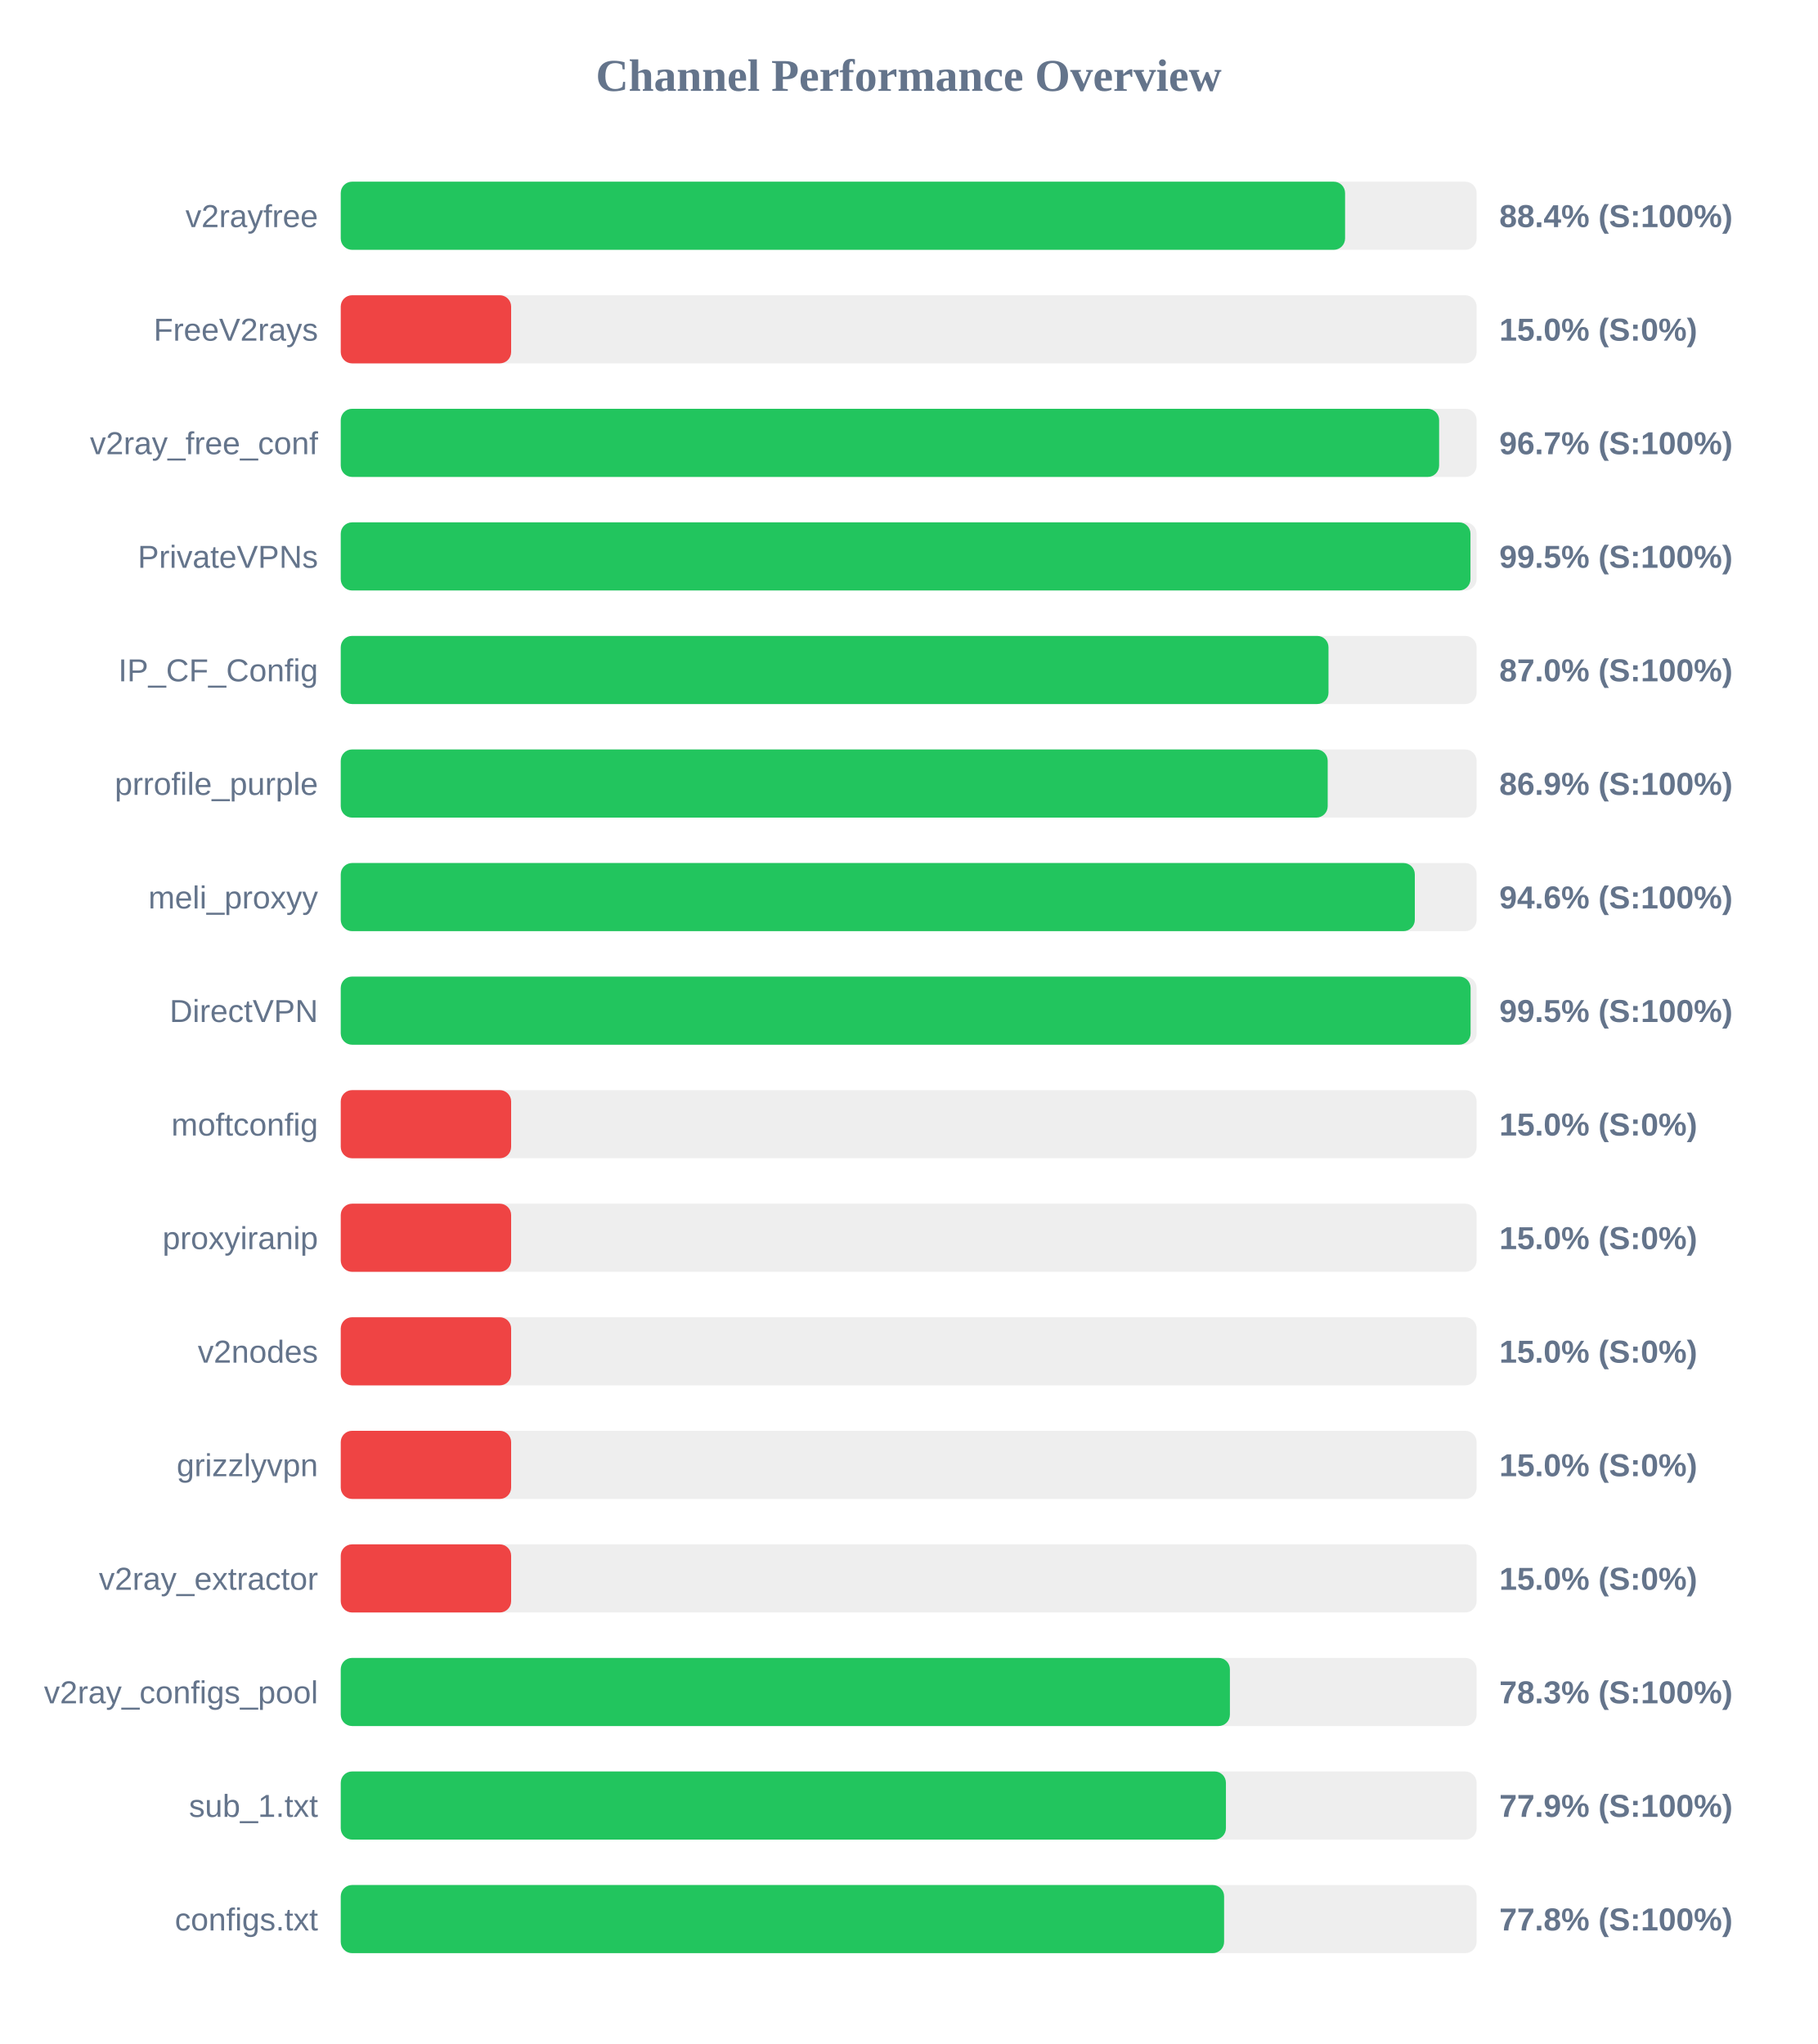
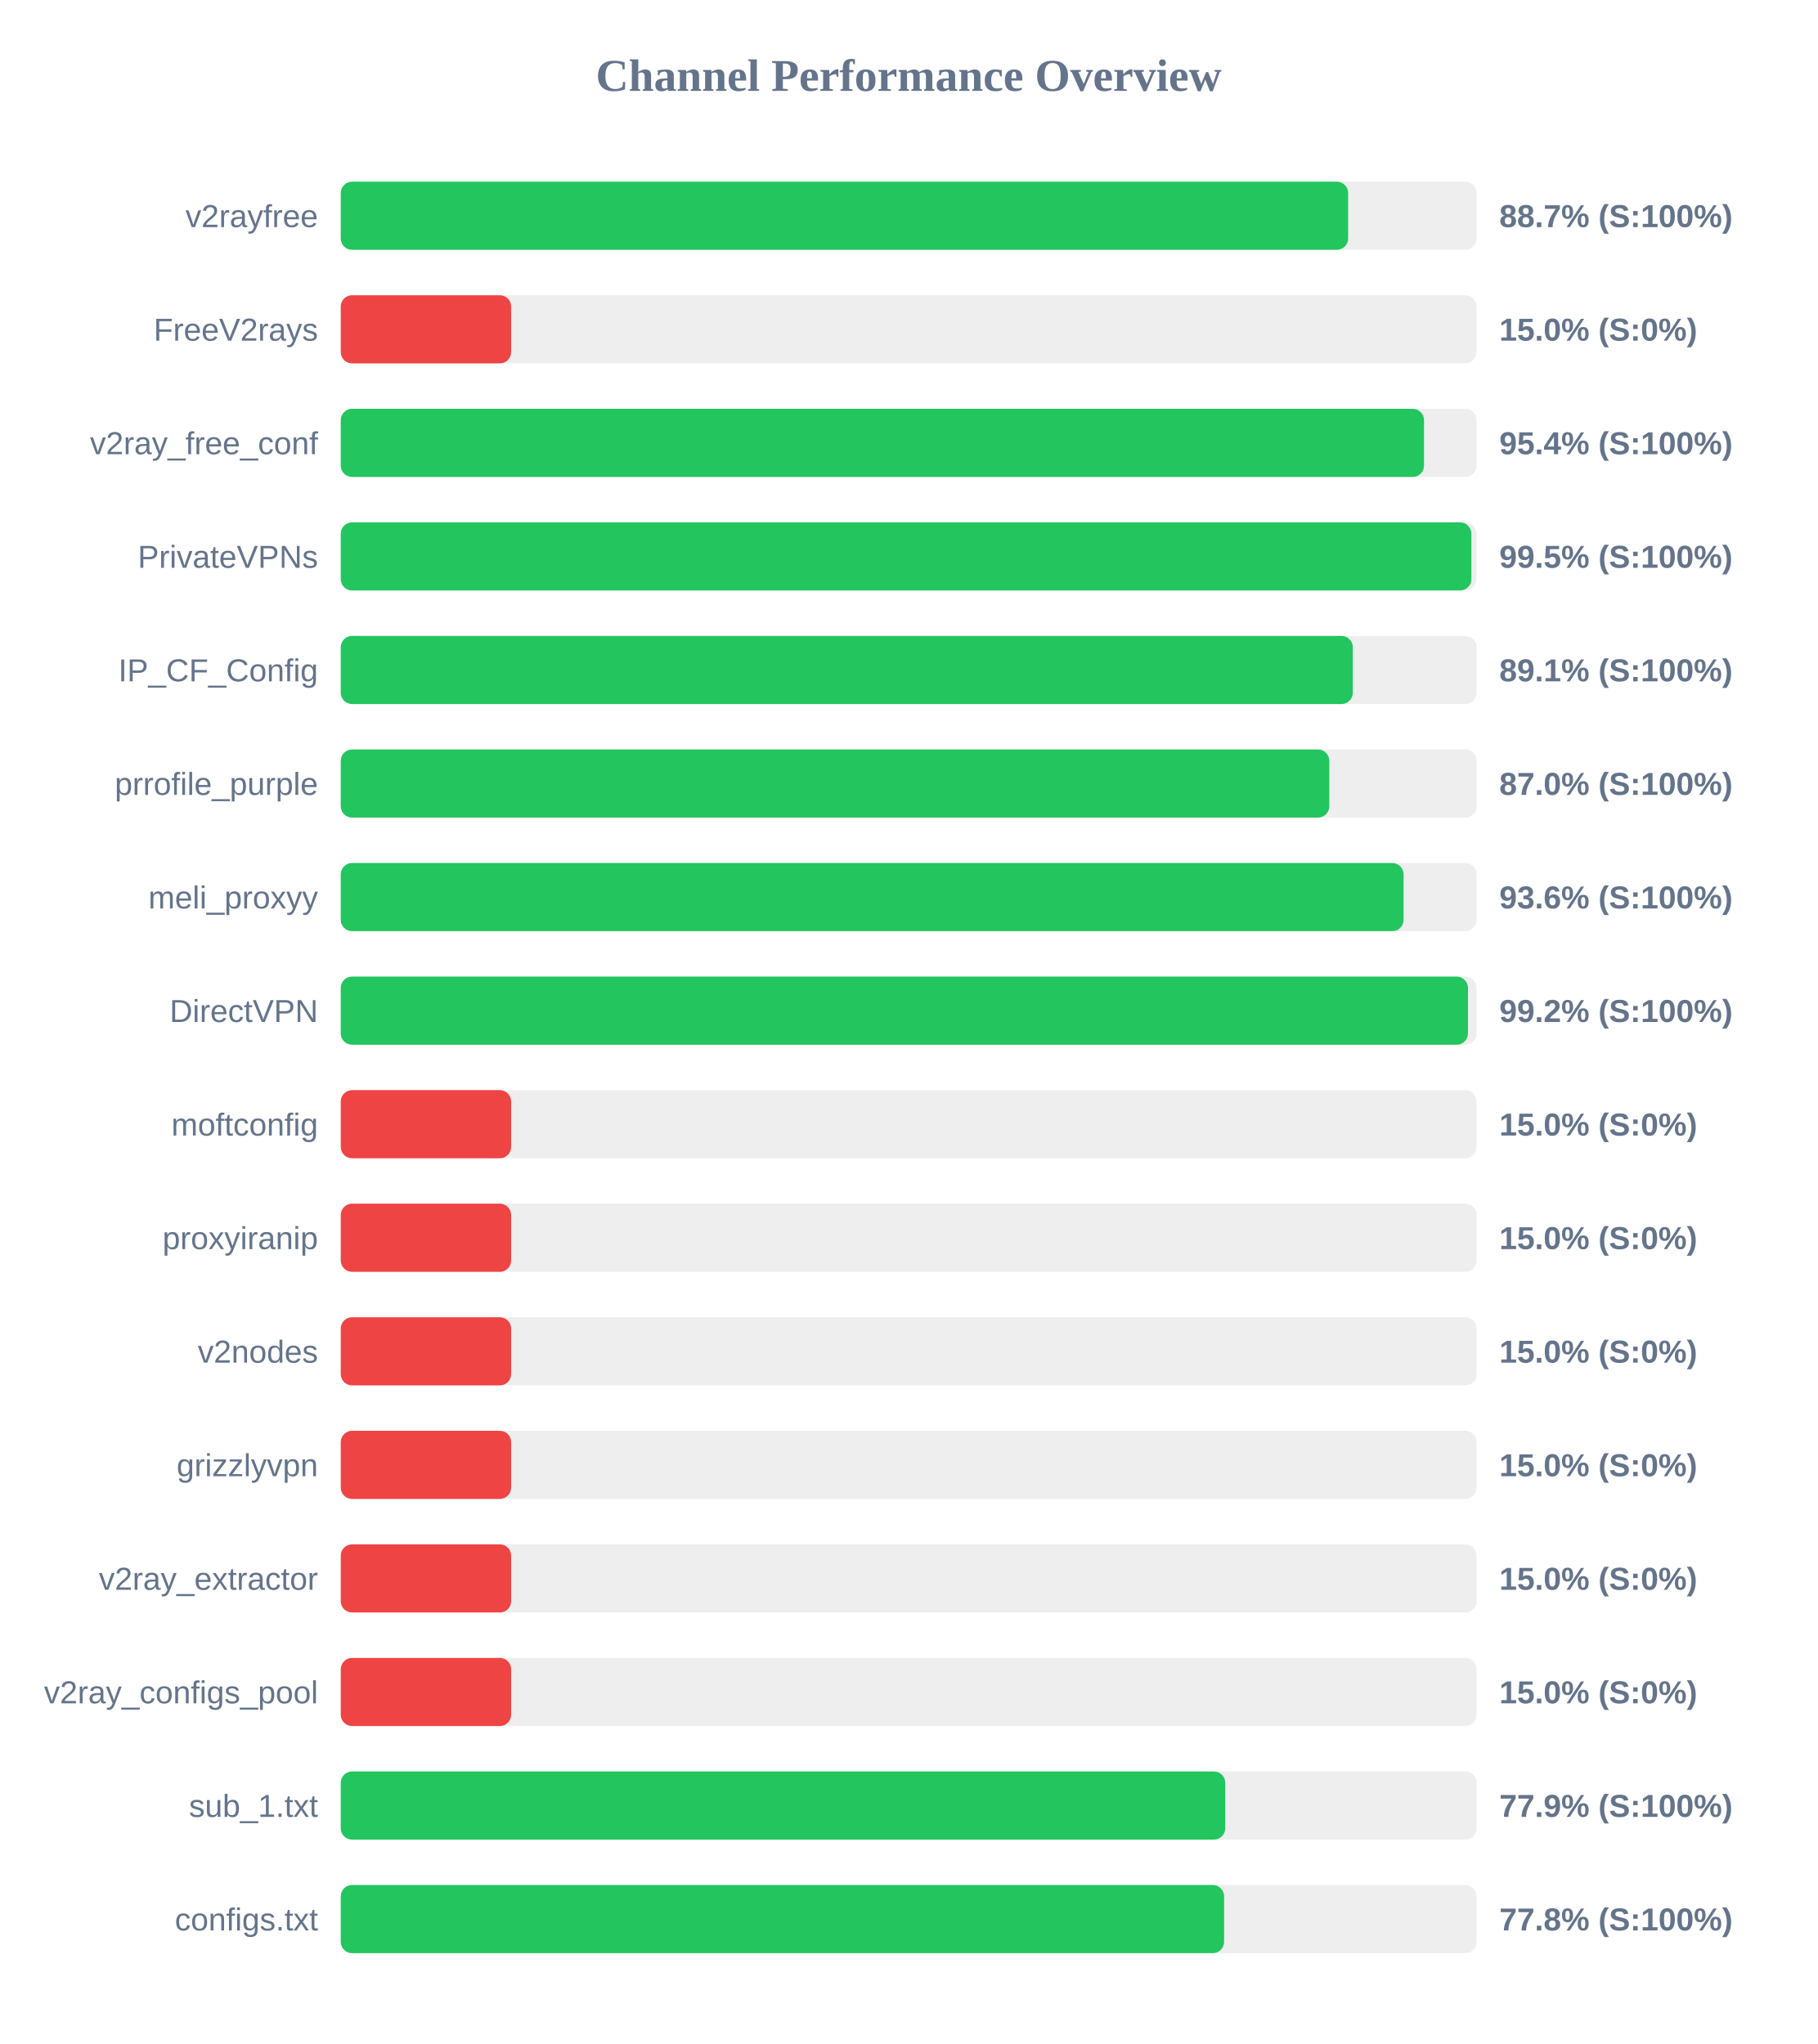
<svg xmlns="http://www.w3.org/2000/svg" width="800" height="900" version="1.1">
  <style>
        .row { font: 14px Arial; fill: #64748b; }
        .score { font: bold 14px Arial; fill: #64748b; }
    </style>
  <text x="400" y="40" text-anchor="middle" font-size="20px" font-weight="bold" fill="#64748b">Channel Performance Overview</text>
  <rect x="150" y="80" width="500" height="30" fill="#eee" rx="5" />
-   <rect x="150" y="80" width="442.1" height="30" fill="#22c55e" rx="5" />
+   <rect x="150" y="80" width="443.45" height="30" fill="#22c55e" rx="5" />
  <text x="140" y="100" text-anchor="end" class="row">v2rayfree</text>
-   <text x="660" y="100" text-anchor="start" class="score">88.4% (S:100%)</text>
+   <text x="660" y="100" text-anchor="start" class="score">88.7% (S:100%)</text>
  <rect x="150" y="130" width="500" height="30" fill="#eee" rx="5" />
  <rect x="150" y="130" width="75.0" height="30" fill="#ef4444" rx="5" />
  <text x="140" y="150" text-anchor="end" class="row">FreeV2rays</text>
  <text x="660" y="150" text-anchor="start" class="score">15.0% (S:0%)</text>
  <rect x="150" y="180" width="500" height="30" fill="#eee" rx="5" />
-   <rect x="150" y="180" width="483.5" height="30" fill="#22c55e" rx="5" />
+   <rect x="150" y="180" width="476.85" height="30" fill="#22c55e" rx="5" />
  <text x="140" y="200" text-anchor="end" class="row">v2ray_free_conf</text>
-   <text x="660" y="200" text-anchor="start" class="score">96.7% (S:100%)</text>
+   <text x="660" y="200" text-anchor="start" class="score">95.4% (S:100%)</text>
  <rect x="150" y="230" width="500" height="30" fill="#eee" rx="5" />
-   <rect x="150" y="230" width="497.3" height="30" fill="#22c55e" rx="5" />
+   <rect x="150" y="230" width="497.7" height="30" fill="#22c55e" rx="5" />
  <text x="140" y="250" text-anchor="end" class="row">PrivateVPNs</text>
  <text x="660" y="250" text-anchor="start" class="score">99.5% (S:100%)</text>
  <rect x="150" y="280" width="500" height="30" fill="#eee" rx="5" />
-   <rect x="150" y="280" width="434.8" height="30" fill="#22c55e" rx="5" />
+   <rect x="150" y="280" width="445.5" height="30" fill="#22c55e" rx="5" />
  <text x="140" y="300" text-anchor="end" class="row">IP_CF_Config</text>
-   <text x="660" y="300" text-anchor="start" class="score">87.0% (S:100%)</text>
+   <text x="660" y="300" text-anchor="start" class="score">89.1% (S:100%)</text>
  <rect x="150" y="330" width="500" height="30" fill="#eee" rx="5" />
-   <rect x="150" y="330" width="434.45" height="30" fill="#22c55e" rx="5" />
+   <rect x="150" y="330" width="435.15" height="30" fill="#22c55e" rx="5" />
  <text x="140" y="350" text-anchor="end" class="row">prrofile_purple</text>
-   <text x="660" y="350" text-anchor="start" class="score">86.9% (S:100%)</text>
+   <text x="660" y="350" text-anchor="start" class="score">87.0% (S:100%)</text>
  <rect x="150" y="380" width="500" height="30" fill="#eee" rx="5" />
-   <rect x="150" y="380" width="472.8" height="30" fill="#22c55e" rx="5" />
+   <rect x="150" y="380" width="467.85" height="30" fill="#22c55e" rx="5" />
  <text x="140" y="400" text-anchor="end" class="row">meli_proxyy</text>
-   <text x="660" y="400" text-anchor="start" class="score">94.6% (S:100%)</text>
+   <text x="660" y="400" text-anchor="start" class="score">93.6% (S:100%)</text>
  <rect x="150" y="430" width="500" height="30" fill="#eee" rx="5" />
-   <rect x="150" y="430" width="497.35" height="30" fill="#22c55e" rx="5" />
+   <rect x="150" y="430" width="496.2" height="30" fill="#22c55e" rx="5" />
  <text x="140" y="450" text-anchor="end" class="row">DirectVPN</text>
-   <text x="660" y="450" text-anchor="start" class="score">99.5% (S:100%)</text>
+   <text x="660" y="450" text-anchor="start" class="score">99.2% (S:100%)</text>
  <rect x="150" y="480" width="500" height="30" fill="#eee" rx="5" />
  <rect x="150" y="480" width="75.0" height="30" fill="#ef4444" rx="5" />
  <text x="140" y="500" text-anchor="end" class="row">moftconfig</text>
  <text x="660" y="500" text-anchor="start" class="score">15.0% (S:0%)</text>
  <rect x="150" y="530" width="500" height="30" fill="#eee" rx="5" />
  <rect x="150" y="530" width="75.0" height="30" fill="#ef4444" rx="5" />
  <text x="140" y="550" text-anchor="end" class="row">proxyiranip</text>
  <text x="660" y="550" text-anchor="start" class="score">15.0% (S:0%)</text>
  <rect x="150" y="580" width="500" height="30" fill="#eee" rx="5" />
  <rect x="150" y="580" width="75.0" height="30" fill="#ef4444" rx="5" />
  <text x="140" y="600" text-anchor="end" class="row">v2nodes</text>
  <text x="660" y="600" text-anchor="start" class="score">15.0% (S:0%)</text>
  <rect x="150" y="630" width="500" height="30" fill="#eee" rx="5" />
  <rect x="150" y="630" width="75.0" height="30" fill="#ef4444" rx="5" />
  <text x="140" y="650" text-anchor="end" class="row">grizzlyvpn</text>
  <text x="660" y="650" text-anchor="start" class="score">15.0% (S:0%)</text>
  <rect x="150" y="680" width="500" height="30" fill="#eee" rx="5" />
  <rect x="150" y="680" width="75.0" height="30" fill="#ef4444" rx="5" />
  <text x="140" y="700" text-anchor="end" class="row">v2ray_extractor</text>
  <text x="660" y="700" text-anchor="start" class="score">15.0% (S:0%)</text>
  <rect x="150" y="730" width="500" height="30" fill="#eee" rx="5" />
-   <rect x="150" y="730" width="391.4" height="30" fill="#22c55e" rx="5" />
+   <rect x="150" y="730" width="75.0" height="30" fill="#ef4444" rx="5" />
  <text x="140" y="750" text-anchor="end" class="row">v2ray_configs_pool</text>
-   <text x="660" y="750" text-anchor="start" class="score">78.3% (S:100%)</text>
+   <text x="660" y="750" text-anchor="start" class="score">15.0% (S:0%)</text>
  <rect x="150" y="780" width="500" height="30" fill="#eee" rx="5" />
-   <rect x="150" y="780" width="389.65" height="30" fill="#22c55e" rx="5" />
+   <rect x="150" y="780" width="389.35" height="30" fill="#22c55e" rx="5" />
  <text x="140" y="800" text-anchor="end" class="row">sub_1.txt</text>
  <text x="660" y="800" text-anchor="start" class="score">77.9% (S:100%)</text>
  <rect x="150" y="830" width="500" height="30" fill="#eee" rx="5" />
  <rect x="150" y="830" width="388.85" height="30" fill="#22c55e" rx="5" />
  <text x="140" y="850" text-anchor="end" class="row">configs.txt</text>
  <text x="660" y="850" text-anchor="start" class="score">77.8% (S:100%)</text>
</svg>
